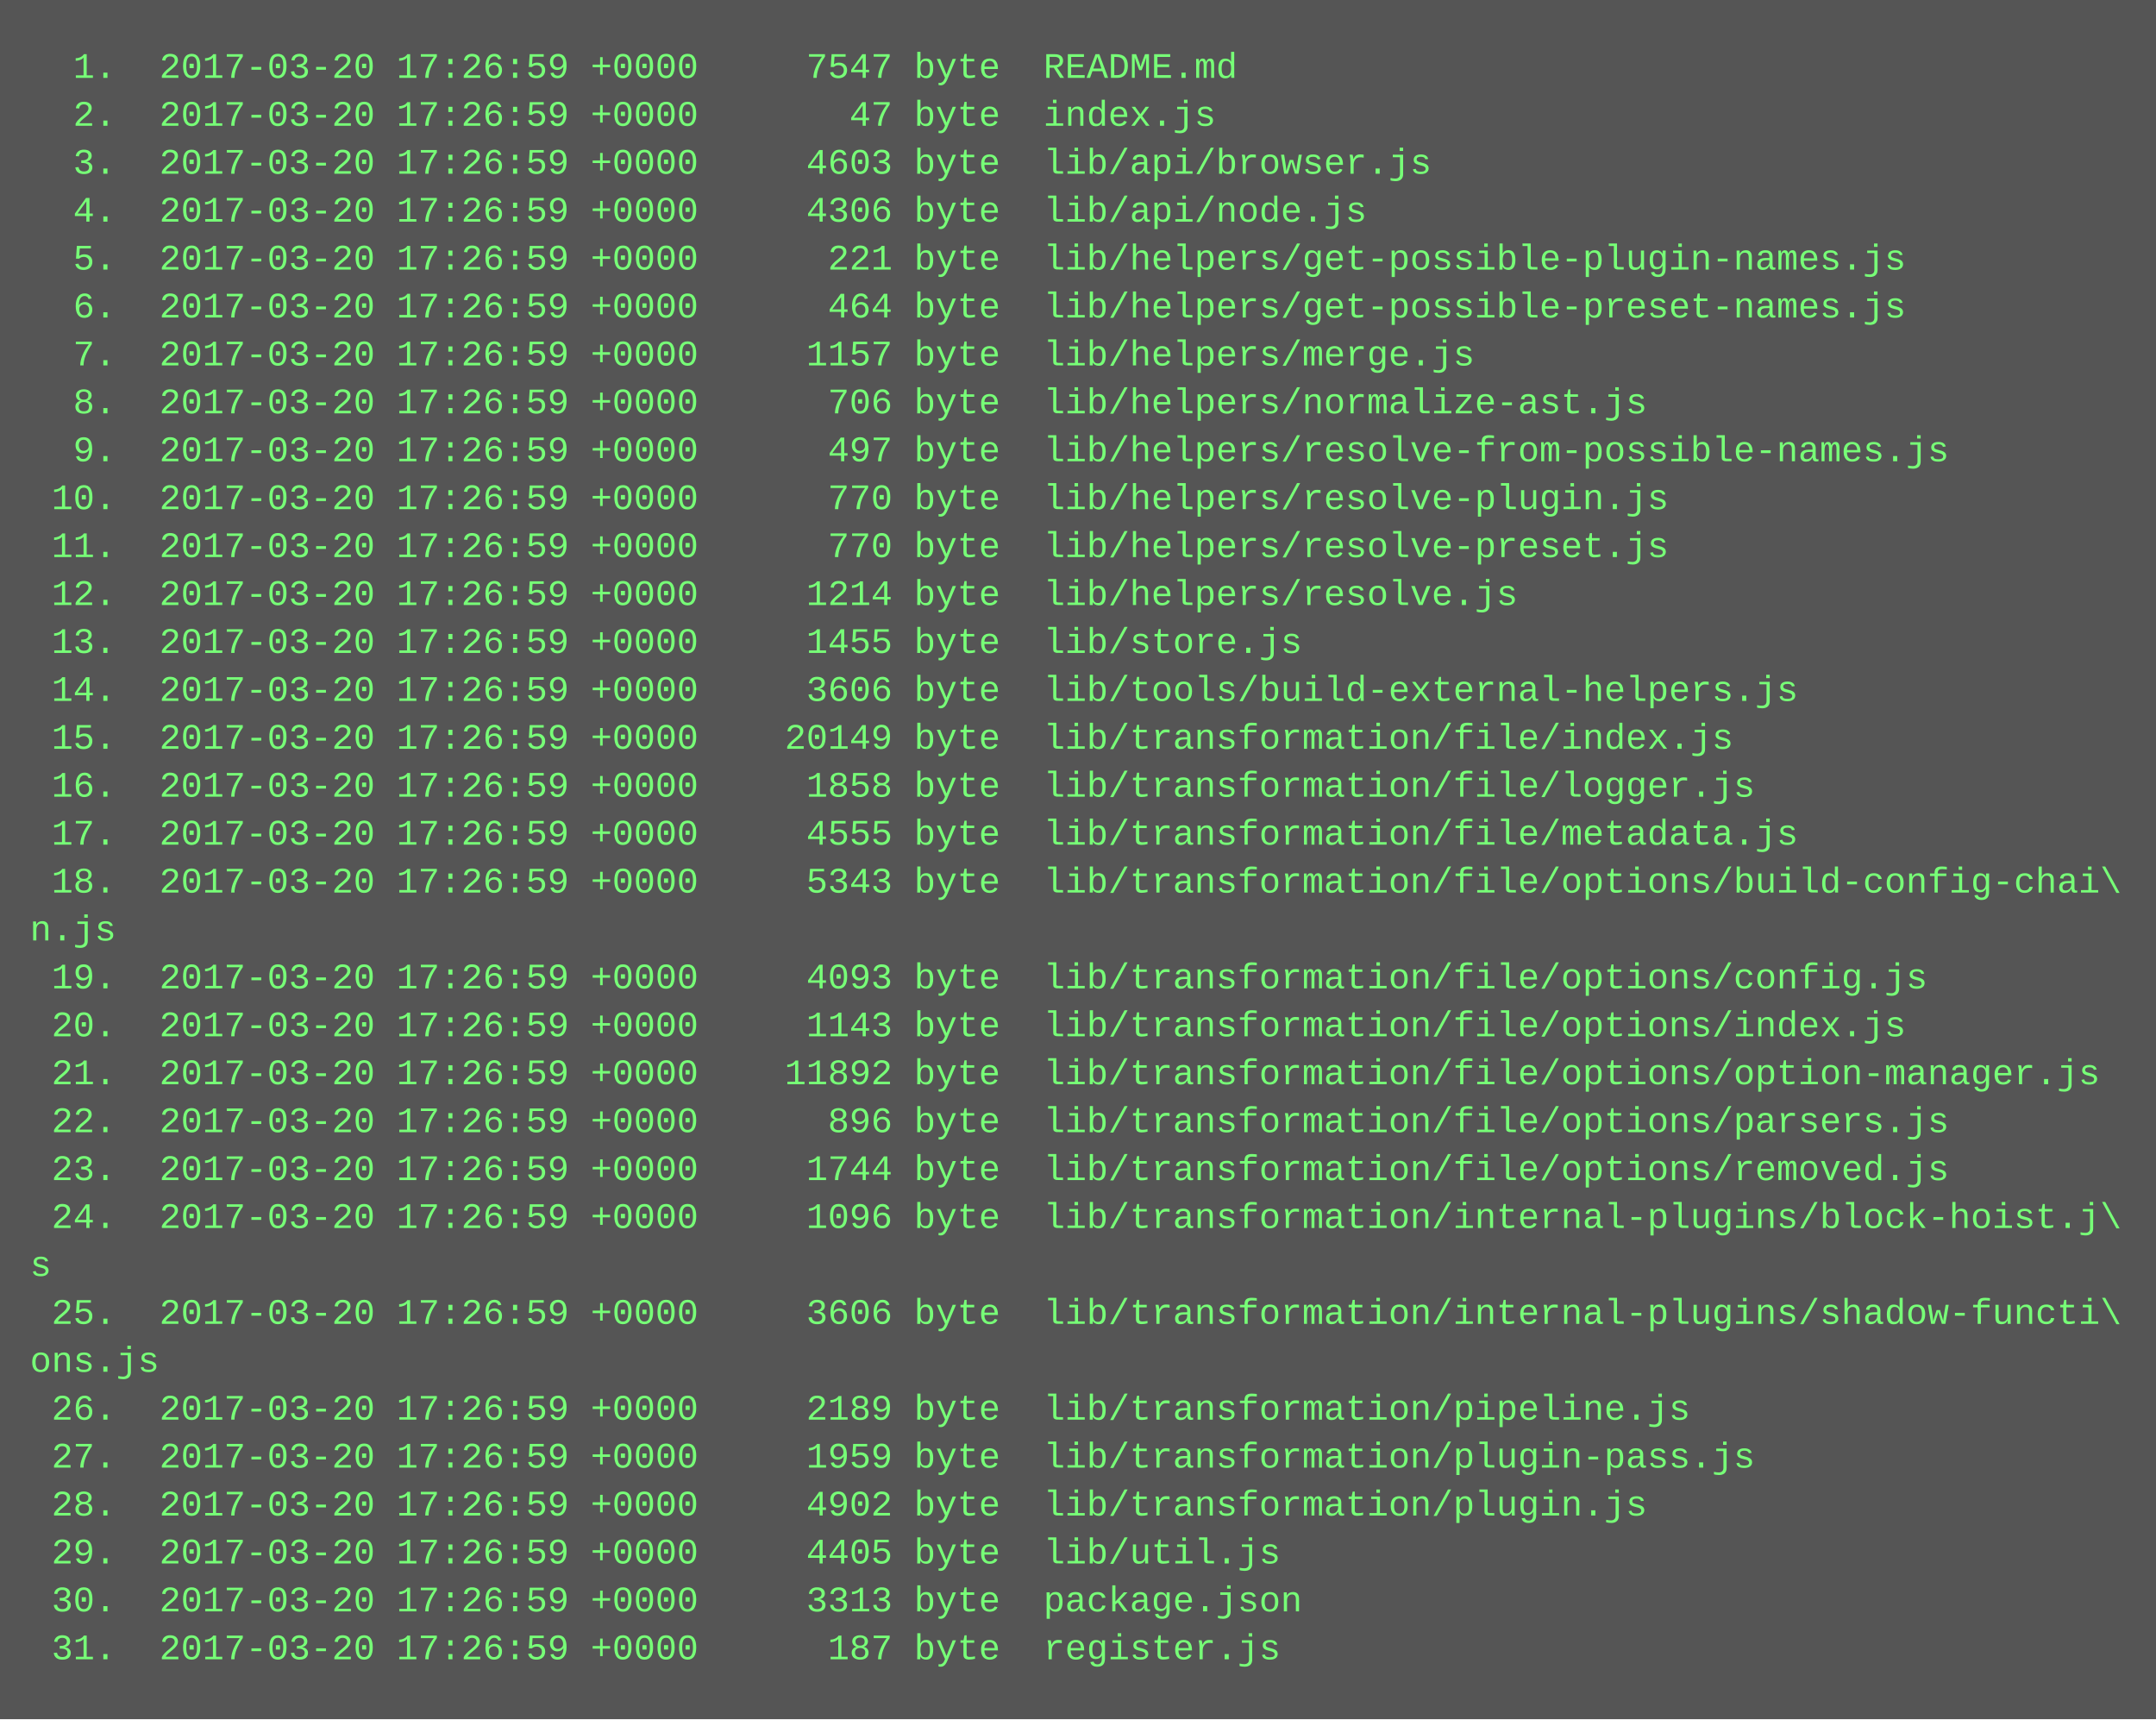
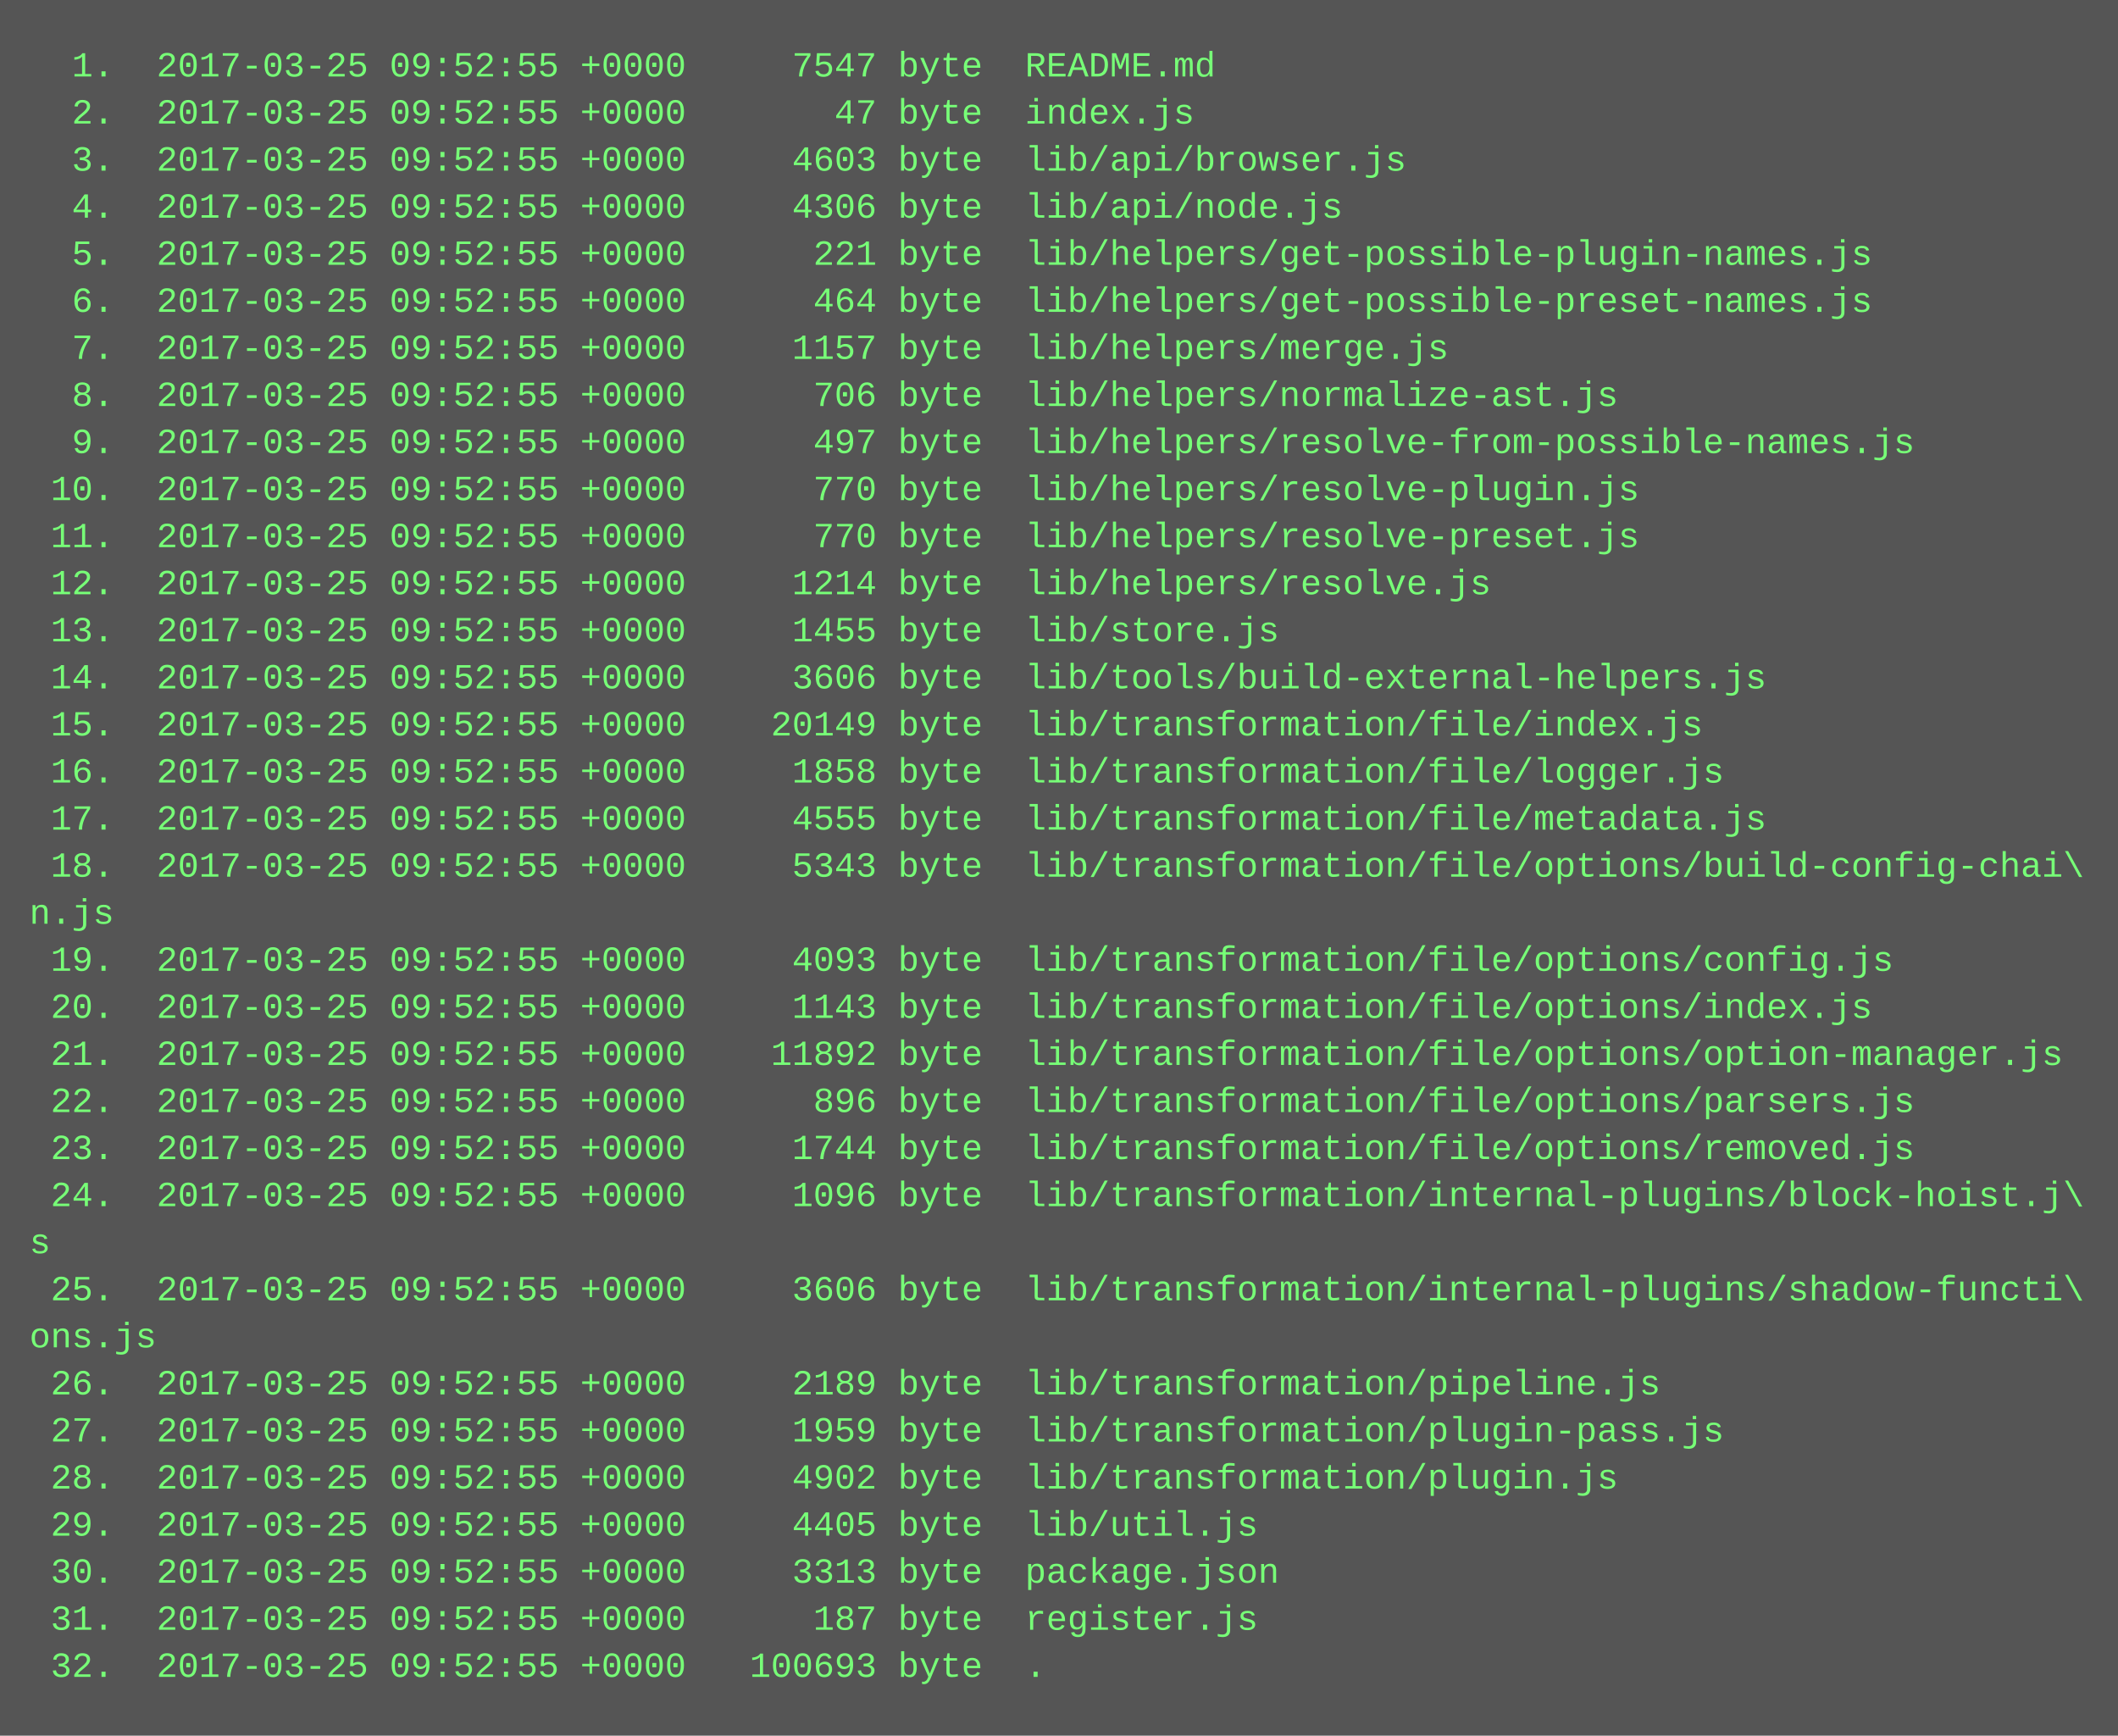
- <svg xmlns="http://www.w3.org/2000/svg" height="574" width="720">
-   <rect height="574" fill="#555" width="720" />
+ <svg xmlns="http://www.w3.org/2000/svg" height="590" width="720">
+   <rect height="590" fill="#555" width="720" />
  <text fill="#7f7" font-family="Courier New" font-size="12" xml:space="preserve">
-     <tspan x="10" y="26">  1.  2017-03-20 17:26:59 +0000     7547 byte  README.md</tspan>
-     <tspan x="10" y="42">  2.  2017-03-20 17:26:59 +0000       47 byte  index.js</tspan>
-     <tspan x="10" y="58">  3.  2017-03-20 17:26:59 +0000     4603 byte  lib/api/browser.js</tspan>
-     <tspan x="10" y="74">  4.  2017-03-20 17:26:59 +0000     4306 byte  lib/api/node.js</tspan>
-     <tspan x="10" y="90">  5.  2017-03-20 17:26:59 +0000      221 byte  lib/helpers/get-possible-plugin-names.js</tspan>
-     <tspan x="10" y="106">  6.  2017-03-20 17:26:59 +0000      464 byte  lib/helpers/get-possible-preset-names.js</tspan>
-     <tspan x="10" y="122">  7.  2017-03-20 17:26:59 +0000     1157 byte  lib/helpers/merge.js</tspan>
-     <tspan x="10" y="138">  8.  2017-03-20 17:26:59 +0000      706 byte  lib/helpers/normalize-ast.js</tspan>
-     <tspan x="10" y="154">  9.  2017-03-20 17:26:59 +0000      497 byte  lib/helpers/resolve-from-possible-names.js</tspan>
-     <tspan x="10" y="170"> 10.  2017-03-20 17:26:59 +0000      770 byte  lib/helpers/resolve-plugin.js</tspan>
-     <tspan x="10" y="186"> 11.  2017-03-20 17:26:59 +0000      770 byte  lib/helpers/resolve-preset.js</tspan>
-     <tspan x="10" y="202"> 12.  2017-03-20 17:26:59 +0000     1214 byte  lib/helpers/resolve.js</tspan>
-     <tspan x="10" y="218"> 13.  2017-03-20 17:26:59 +0000     1455 byte  lib/store.js</tspan>
-     <tspan x="10" y="234"> 14.  2017-03-20 17:26:59 +0000     3606 byte  lib/tools/build-external-helpers.js</tspan>
-     <tspan x="10" y="250"> 15.  2017-03-20 17:26:59 +0000    20149 byte  lib/transformation/file/index.js</tspan>
-     <tspan x="10" y="266"> 16.  2017-03-20 17:26:59 +0000     1858 byte  lib/transformation/file/logger.js</tspan>
-     <tspan x="10" y="282"> 17.  2017-03-20 17:26:59 +0000     4555 byte  lib/transformation/file/metadata.js</tspan>
-     <tspan x="10" y="298"> 18.  2017-03-20 17:26:59 +0000     5343 byte  lib/transformation/file/options/build-config-chai\</tspan>
+     <tspan x="10" y="26">  1.  2017-03-25 09:52:55 +0000     7547 byte  README.md</tspan>
+     <tspan x="10" y="42">  2.  2017-03-25 09:52:55 +0000       47 byte  index.js</tspan>
+     <tspan x="10" y="58">  3.  2017-03-25 09:52:55 +0000     4603 byte  lib/api/browser.js</tspan>
+     <tspan x="10" y="74">  4.  2017-03-25 09:52:55 +0000     4306 byte  lib/api/node.js</tspan>
+     <tspan x="10" y="90">  5.  2017-03-25 09:52:55 +0000      221 byte  lib/helpers/get-possible-plugin-names.js</tspan>
+     <tspan x="10" y="106">  6.  2017-03-25 09:52:55 +0000      464 byte  lib/helpers/get-possible-preset-names.js</tspan>
+     <tspan x="10" y="122">  7.  2017-03-25 09:52:55 +0000     1157 byte  lib/helpers/merge.js</tspan>
+     <tspan x="10" y="138">  8.  2017-03-25 09:52:55 +0000      706 byte  lib/helpers/normalize-ast.js</tspan>
+     <tspan x="10" y="154">  9.  2017-03-25 09:52:55 +0000      497 byte  lib/helpers/resolve-from-possible-names.js</tspan>
+     <tspan x="10" y="170"> 10.  2017-03-25 09:52:55 +0000      770 byte  lib/helpers/resolve-plugin.js</tspan>
+     <tspan x="10" y="186"> 11.  2017-03-25 09:52:55 +0000      770 byte  lib/helpers/resolve-preset.js</tspan>
+     <tspan x="10" y="202"> 12.  2017-03-25 09:52:55 +0000     1214 byte  lib/helpers/resolve.js</tspan>
+     <tspan x="10" y="218"> 13.  2017-03-25 09:52:55 +0000     1455 byte  lib/store.js</tspan>
+     <tspan x="10" y="234"> 14.  2017-03-25 09:52:55 +0000     3606 byte  lib/tools/build-external-helpers.js</tspan>
+     <tspan x="10" y="250"> 15.  2017-03-25 09:52:55 +0000    20149 byte  lib/transformation/file/index.js</tspan>
+     <tspan x="10" y="266"> 16.  2017-03-25 09:52:55 +0000     1858 byte  lib/transformation/file/logger.js</tspan>
+     <tspan x="10" y="282"> 17.  2017-03-25 09:52:55 +0000     4555 byte  lib/transformation/file/metadata.js</tspan>
+     <tspan x="10" y="298"> 18.  2017-03-25 09:52:55 +0000     5343 byte  lib/transformation/file/options/build-config-chai\</tspan>
    <tspan x="10" y="314">n.js</tspan>
-     <tspan x="10" y="330"> 19.  2017-03-20 17:26:59 +0000     4093 byte  lib/transformation/file/options/config.js</tspan>
-     <tspan x="10" y="346"> 20.  2017-03-20 17:26:59 +0000     1143 byte  lib/transformation/file/options/index.js</tspan>
-     <tspan x="10" y="362"> 21.  2017-03-20 17:26:59 +0000    11892 byte  lib/transformation/file/options/option-manager.js</tspan>
-     <tspan x="10" y="378"> 22.  2017-03-20 17:26:59 +0000      896 byte  lib/transformation/file/options/parsers.js</tspan>
-     <tspan x="10" y="394"> 23.  2017-03-20 17:26:59 +0000     1744 byte  lib/transformation/file/options/removed.js</tspan>
-     <tspan x="10" y="410"> 24.  2017-03-20 17:26:59 +0000     1096 byte  lib/transformation/internal-plugins/block-hoist.j\</tspan>
+     <tspan x="10" y="330"> 19.  2017-03-25 09:52:55 +0000     4093 byte  lib/transformation/file/options/config.js</tspan>
+     <tspan x="10" y="346"> 20.  2017-03-25 09:52:55 +0000     1143 byte  lib/transformation/file/options/index.js</tspan>
+     <tspan x="10" y="362"> 21.  2017-03-25 09:52:55 +0000    11892 byte  lib/transformation/file/options/option-manager.js</tspan>
+     <tspan x="10" y="378"> 22.  2017-03-25 09:52:55 +0000      896 byte  lib/transformation/file/options/parsers.js</tspan>
+     <tspan x="10" y="394"> 23.  2017-03-25 09:52:55 +0000     1744 byte  lib/transformation/file/options/removed.js</tspan>
+     <tspan x="10" y="410"> 24.  2017-03-25 09:52:55 +0000     1096 byte  lib/transformation/internal-plugins/block-hoist.j\</tspan>
    <tspan x="10" y="426">s</tspan>
-     <tspan x="10" y="442"> 25.  2017-03-20 17:26:59 +0000     3606 byte  lib/transformation/internal-plugins/shadow-functi\</tspan>
+     <tspan x="10" y="442"> 25.  2017-03-25 09:52:55 +0000     3606 byte  lib/transformation/internal-plugins/shadow-functi\</tspan>
    <tspan x="10" y="458">ons.js</tspan>
-     <tspan x="10" y="474"> 26.  2017-03-20 17:26:59 +0000     2189 byte  lib/transformation/pipeline.js</tspan>
-     <tspan x="10" y="490"> 27.  2017-03-20 17:26:59 +0000     1959 byte  lib/transformation/plugin-pass.js</tspan>
-     <tspan x="10" y="506"> 28.  2017-03-20 17:26:59 +0000     4902 byte  lib/transformation/plugin.js</tspan>
-     <tspan x="10" y="522"> 29.  2017-03-20 17:26:59 +0000     4405 byte  lib/util.js</tspan>
-     <tspan x="10" y="538"> 30.  2017-03-20 17:26:59 +0000     3313 byte  package.json</tspan>
-     <tspan x="10" y="554"> 31.  2017-03-20 17:26:59 +0000      187 byte  register.js</tspan>
+     <tspan x="10" y="474"> 26.  2017-03-25 09:52:55 +0000     2189 byte  lib/transformation/pipeline.js</tspan>
+     <tspan x="10" y="490"> 27.  2017-03-25 09:52:55 +0000     1959 byte  lib/transformation/plugin-pass.js</tspan>
+     <tspan x="10" y="506"> 28.  2017-03-25 09:52:55 +0000     4902 byte  lib/transformation/plugin.js</tspan>
+     <tspan x="10" y="522"> 29.  2017-03-25 09:52:55 +0000     4405 byte  lib/util.js</tspan>
+     <tspan x="10" y="538"> 30.  2017-03-25 09:52:55 +0000     3313 byte  package.json</tspan>
+     <tspan x="10" y="554"> 31.  2017-03-25 09:52:55 +0000      187 byte  register.js</tspan>
+     <tspan x="10" y="570"> 32.  2017-03-25 09:52:55 +0000   100693 byte  .</tspan>
  </text>
</svg>
